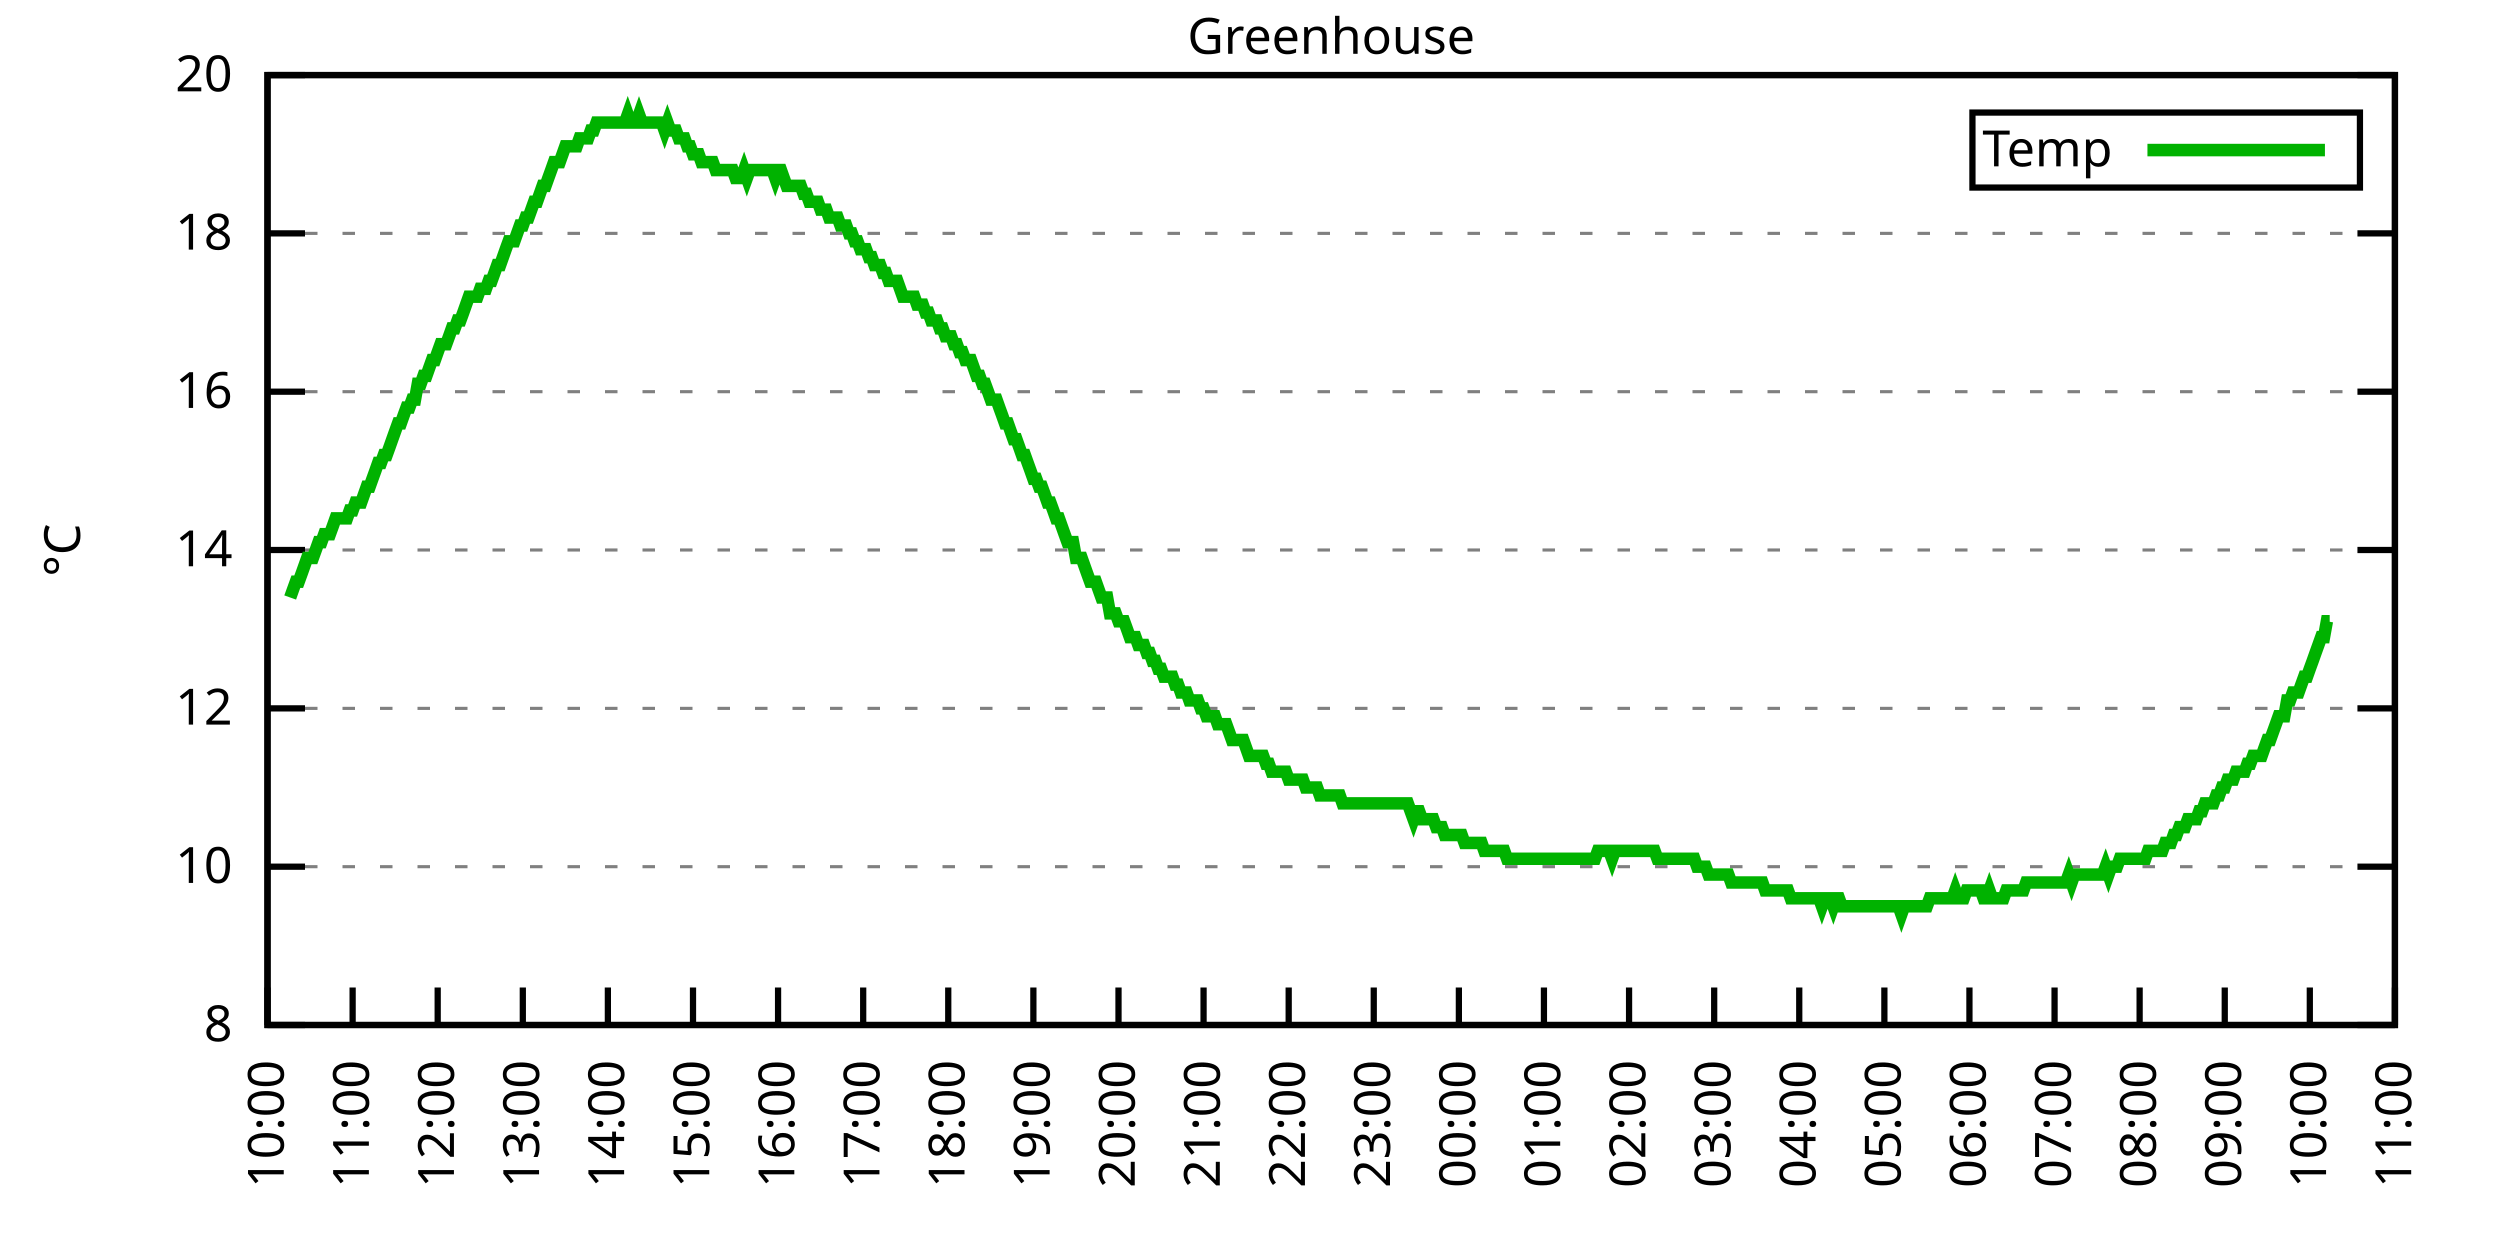
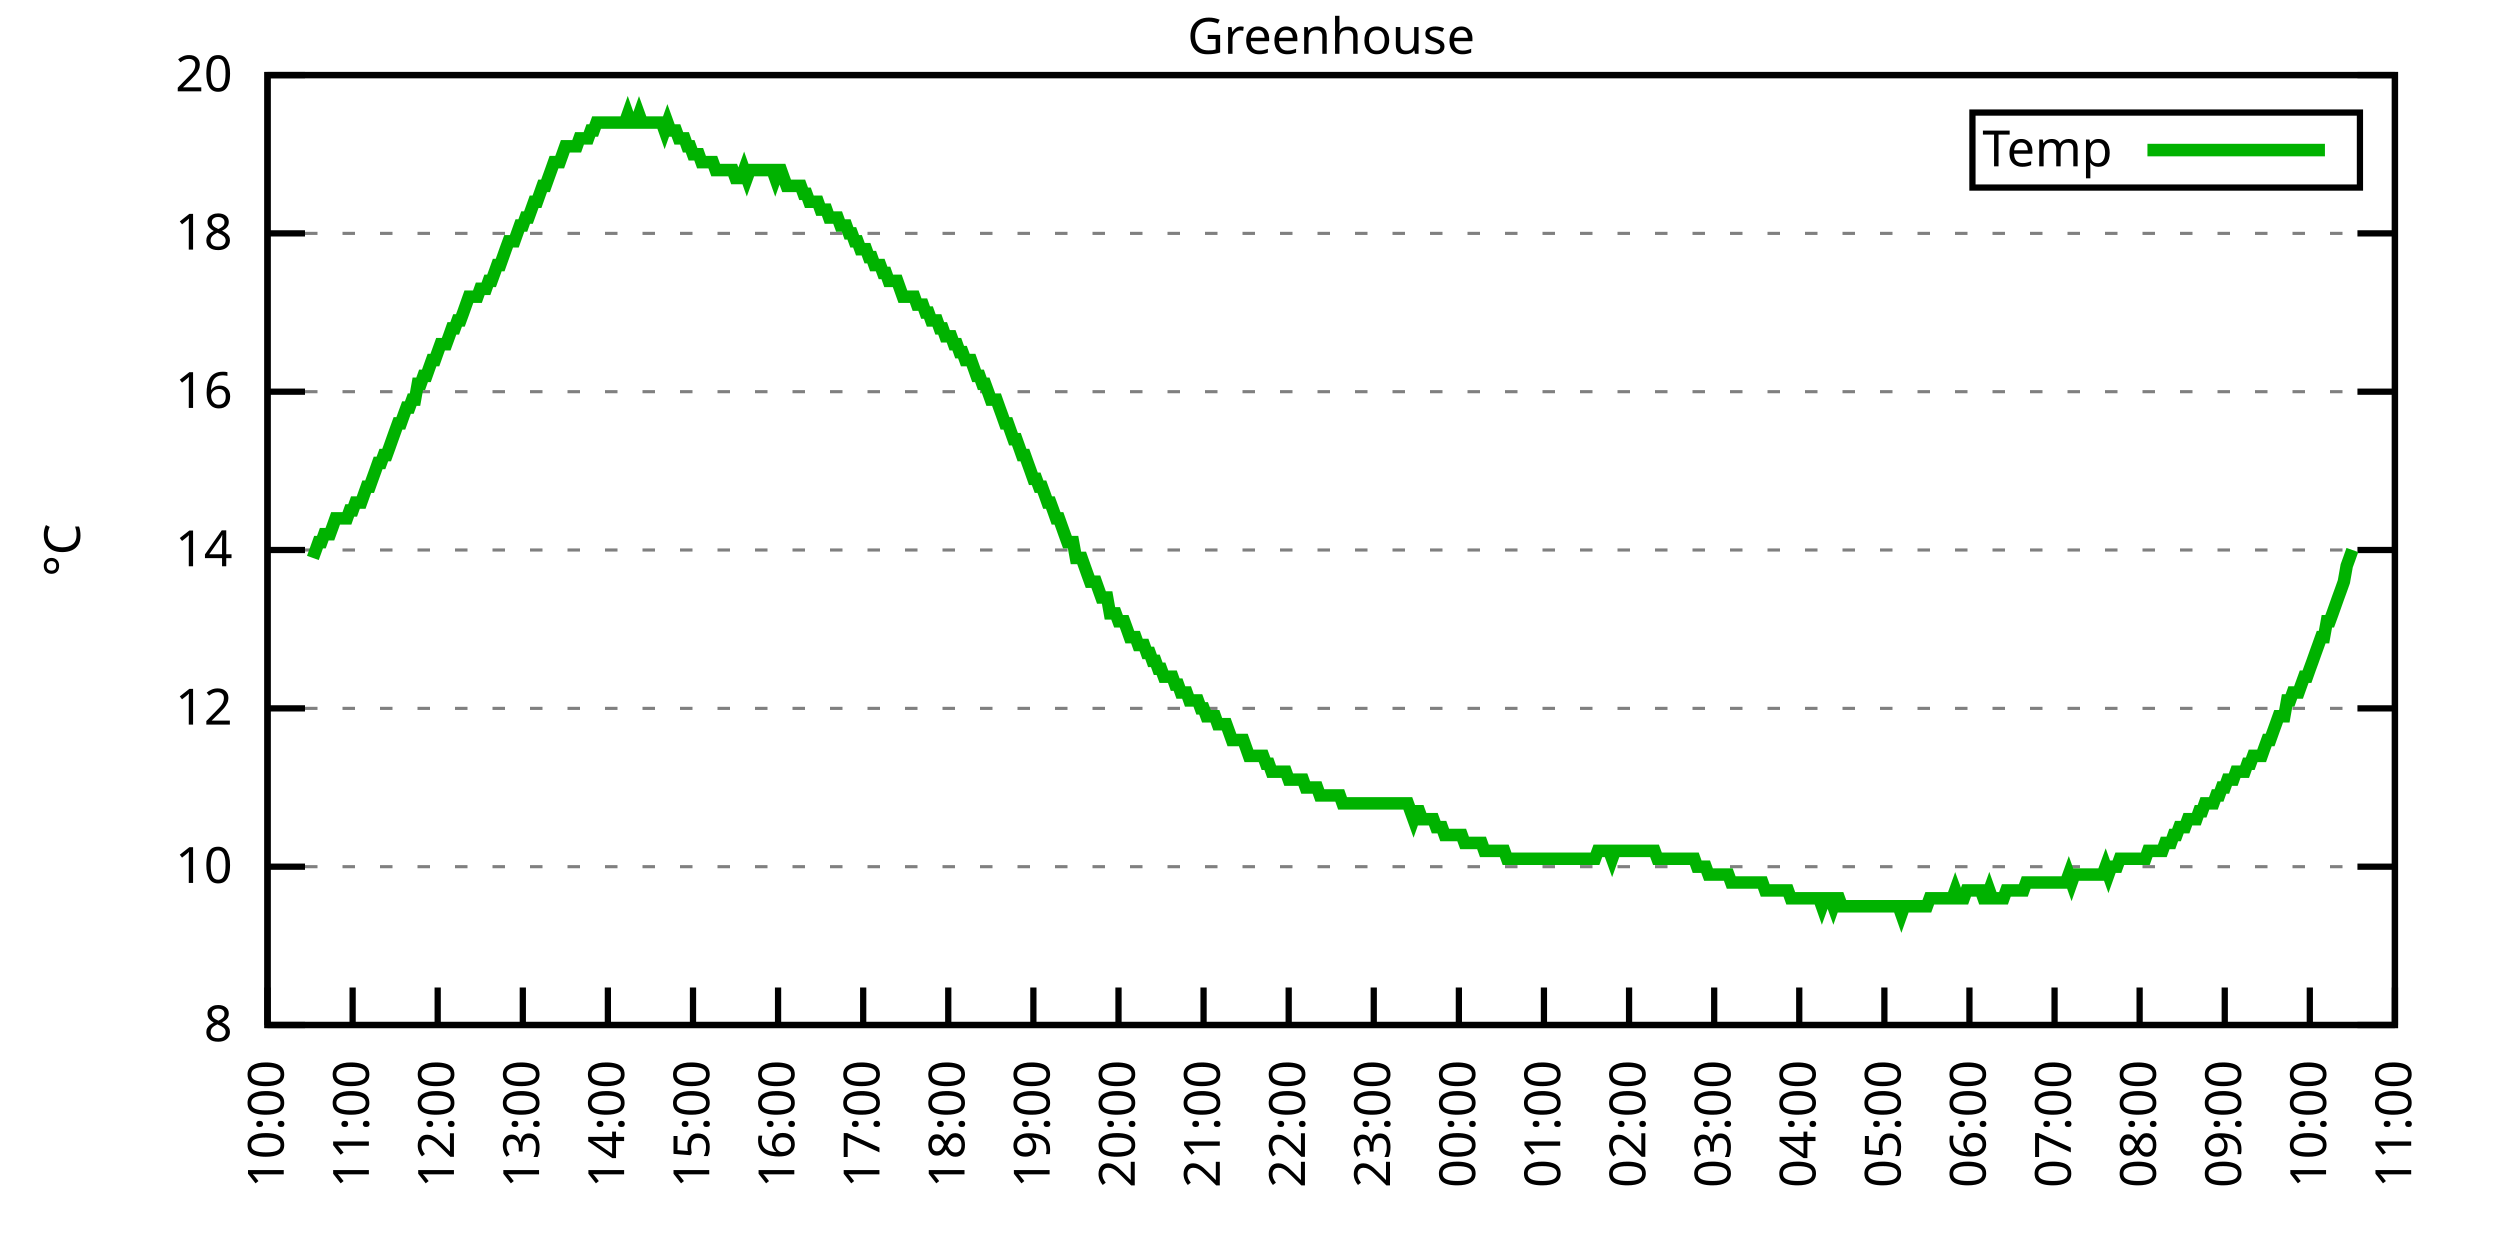
<svg xmlns="http://www.w3.org/2000/svg" xmlns:xlink="http://www.w3.org/1999/xlink" width="400" height="200" viewBox="0 0 400 200">
  <g id="gnuplot_canvas">
    <rect x="0" y="0" width="400" height="200" fill="none" />
    <defs>
      <circle id="gpDot" r="0.5" stroke-width="0.5" stroke="currentColor" />
      <path id="gpPt0" stroke-width="0.333" stroke="currentColor" d="M-1,0 h2 M0,-1 v2" />
      <path id="gpPt1" stroke-width="0.333" stroke="currentColor" d="M-1,-1 L1,1 M1,-1 L-1,1" />
      <path id="gpPt2" stroke-width="0.333" stroke="currentColor" d="M-1,0 L1,0 M0,-1 L0,1 M-1,-1 L1,1 M-1,1 L1,-1" />
      <rect id="gpPt3" stroke-width="0.333" stroke="currentColor" x="-1" y="-1" width="2" height="2" />
      <rect id="gpPt4" stroke-width="0.333" stroke="currentColor" fill="currentColor" x="-1" y="-1" width="2" height="2" />
      <circle id="gpPt5" stroke-width="0.333" stroke="currentColor" cx="0" cy="0" r="1" />
      <use xlink:href="#gpPt5" id="gpPt6" fill="currentColor" stroke="none" />
      <path id="gpPt7" stroke-width="0.333" stroke="currentColor" d="M0,-1.33 L-1.33,0.67 L1.33,0.67 z" />
      <use xlink:href="#gpPt7" id="gpPt8" fill="currentColor" stroke="none" />
      <use xlink:href="#gpPt7" id="gpPt9" stroke="currentColor" transform="rotate(180)" />
      <use xlink:href="#gpPt9" id="gpPt10" fill="currentColor" stroke="none" />
      <use xlink:href="#gpPt3" id="gpPt11" stroke="currentColor" transform="rotate(45)" />
      <use xlink:href="#gpPt11" id="gpPt12" fill="currentColor" stroke="none" />
      <path id="gpPt13" stroke-width="0.333" stroke="currentColor" d="M0,1.330 L1.265,0.411 L0.782,-1.067 L-0.782,-1.076 L-1.265,0.411 z" />
      <use xlink:href="#gpPt13" id="gpPt14" fill="currentColor" stroke="none" />
      <filter id="textbox" filterUnits="objectBoundingBox" x="0" y="0" height="1" width="1">
        <feFlood flood-color="white" flood-opacity="1" result="bgnd" />
        <feComposite in="SourceGraphic" in2="bgnd" operator="atop" />
      </filter>
      <filter id="greybox" filterUnits="objectBoundingBox" x="0" y="0" height="1" width="1">
        <feFlood flood-color="lightgrey" flood-opacity="1" result="grey" />
        <feComposite in="SourceGraphic" in2="grey" operator="atop" />
      </filter>
    </defs>
    <g fill="none" color="white" stroke="currentColor" stroke-width="1.00" stroke-linecap="butt" stroke-linejoin="miter">
</g>
    <g fill="none" color="black" stroke="currentColor" stroke-width="1.00" stroke-linecap="butt" stroke-linejoin="miter">
      <g stroke="none" shape-rendering="crispEdges">
        <polygon fill="rgb(255, 255, 255)" points="42.80,164.00 383.18,164.00 383.18,12.02 42.80,12.02 " />
      </g>
    </g>
    <g fill="none" color="black" stroke="currentColor" stroke-width="1.00" stroke-linecap="butt" stroke-linejoin="miter">
</g>
    <g fill="none" color="black" stroke="black" stroke-width="0.50" stroke-linecap="butt" stroke-linejoin="miter">
</g>
    <g fill="none" color="gray" stroke="currentColor" stroke-width="0.50" stroke-linecap="butt" stroke-linejoin="miter">
      <path stroke="gray" stroke-dasharray="2,4" class="gridline" d="M42.80,164.00 L383.19,164.00  " />
    </g>
    <g fill="none" color="gray" stroke="gray" stroke-width="1.00" stroke-linecap="butt" stroke-linejoin="miter">
</g>
    <g fill="none" color="black" stroke="currentColor" stroke-width="1.00" stroke-linecap="butt" stroke-linejoin="miter">
      <path stroke="black" d="M42.80,164.00 L48.80,164.00 M383.19,164.00 L377.19,164.00  " />
      <g transform="translate(37.20,166.60)" stroke="none" fill="black" font-family="Sans" font-size="8.00" text-anchor="end">
        <text>
          <tspan font-family="Sans"> 8</tspan>
        </text>
      </g>
    </g>
    <g fill="none" color="black" stroke="currentColor" stroke-width="1.00" stroke-linecap="butt" stroke-linejoin="miter">
</g>
    <g fill="none" color="black" stroke="black" stroke-width="0.50" stroke-linecap="butt" stroke-linejoin="miter">
</g>
    <g fill="none" color="gray" stroke="currentColor" stroke-width="0.50" stroke-linecap="butt" stroke-linejoin="miter">
      <path stroke="gray" stroke-dasharray="2,4" class="gridline" d="M42.80,138.67 L383.19,138.67  " />
    </g>
    <g fill="none" color="gray" stroke="gray" stroke-width="1.00" stroke-linecap="butt" stroke-linejoin="miter">
</g>
    <g fill="none" color="black" stroke="currentColor" stroke-width="1.00" stroke-linecap="butt" stroke-linejoin="miter">
      <path stroke="black" d="M42.80,138.67 L48.80,138.67 M383.19,138.67 L377.19,138.67  " />
      <g transform="translate(37.20,141.27)" stroke="none" fill="black" font-family="Sans" font-size="8.00" text-anchor="end">
        <text>
          <tspan font-family="Sans"> 10</tspan>
        </text>
      </g>
    </g>
    <g fill="none" color="black" stroke="currentColor" stroke-width="1.00" stroke-linecap="butt" stroke-linejoin="miter">
</g>
    <g fill="none" color="black" stroke="black" stroke-width="0.50" stroke-linecap="butt" stroke-linejoin="miter">
</g>
    <g fill="none" color="gray" stroke="currentColor" stroke-width="0.50" stroke-linecap="butt" stroke-linejoin="miter">
      <path stroke="gray" stroke-dasharray="2,4" class="gridline" d="M42.80,113.34 L383.19,113.34  " />
    </g>
    <g fill="none" color="gray" stroke="gray" stroke-width="1.00" stroke-linecap="butt" stroke-linejoin="miter">
</g>
    <g fill="none" color="black" stroke="currentColor" stroke-width="1.00" stroke-linecap="butt" stroke-linejoin="miter">
      <path stroke="black" d="M42.80,113.34 L48.80,113.34 M383.19,113.34 L377.19,113.34  " />
      <g transform="translate(37.20,115.94)" stroke="none" fill="black" font-family="Sans" font-size="8.00" text-anchor="end">
        <text>
          <tspan font-family="Sans"> 12</tspan>
        </text>
      </g>
    </g>
    <g fill="none" color="black" stroke="currentColor" stroke-width="1.00" stroke-linecap="butt" stroke-linejoin="miter">
</g>
    <g fill="none" color="black" stroke="black" stroke-width="0.50" stroke-linecap="butt" stroke-linejoin="miter">
</g>
    <g fill="none" color="gray" stroke="currentColor" stroke-width="0.50" stroke-linecap="butt" stroke-linejoin="miter">
      <path stroke="gray" stroke-dasharray="2,4" class="gridline" d="M42.80,88.00 L383.19,88.00  " />
    </g>
    <g fill="none" color="gray" stroke="gray" stroke-width="1.00" stroke-linecap="butt" stroke-linejoin="miter">
</g>
    <g fill="none" color="black" stroke="currentColor" stroke-width="1.00" stroke-linecap="butt" stroke-linejoin="miter">
      <path stroke="black" d="M42.80,88.00 L48.80,88.00 M383.19,88.00 L377.19,88.00  " />
      <g transform="translate(37.20,90.60)" stroke="none" fill="black" font-family="Sans" font-size="8.00" text-anchor="end">
        <text>
          <tspan font-family="Sans"> 14</tspan>
        </text>
      </g>
    </g>
    <g fill="none" color="black" stroke="currentColor" stroke-width="1.00" stroke-linecap="butt" stroke-linejoin="miter">
</g>
    <g fill="none" color="black" stroke="black" stroke-width="0.50" stroke-linecap="butt" stroke-linejoin="miter">
</g>
    <g fill="none" color="gray" stroke="currentColor" stroke-width="0.50" stroke-linecap="butt" stroke-linejoin="miter">
      <path stroke="gray" stroke-dasharray="2,4" class="gridline" d="M42.80,62.67 L383.19,62.67  " />
    </g>
    <g fill="none" color="gray" stroke="gray" stroke-width="1.00" stroke-linecap="butt" stroke-linejoin="miter">
</g>
    <g fill="none" color="black" stroke="currentColor" stroke-width="1.00" stroke-linecap="butt" stroke-linejoin="miter">
      <path stroke="black" d="M42.80,62.67 L48.80,62.67 M383.19,62.67 L377.19,62.67  " />
      <g transform="translate(37.20,65.27)" stroke="none" fill="black" font-family="Sans" font-size="8.00" text-anchor="end">
        <text>
          <tspan font-family="Sans"> 16</tspan>
        </text>
      </g>
    </g>
    <g fill="none" color="black" stroke="currentColor" stroke-width="1.00" stroke-linecap="butt" stroke-linejoin="miter">
</g>
    <g fill="none" color="black" stroke="black" stroke-width="0.50" stroke-linecap="butt" stroke-linejoin="miter">
</g>
    <g fill="none" color="gray" stroke="currentColor" stroke-width="0.50" stroke-linecap="butt" stroke-linejoin="miter">
      <path stroke="gray" stroke-dasharray="2,4" class="gridline" d="M42.80,37.34 L383.19,37.34  " />
    </g>
    <g fill="none" color="gray" stroke="gray" stroke-width="1.00" stroke-linecap="butt" stroke-linejoin="miter">
</g>
    <g fill="none" color="black" stroke="currentColor" stroke-width="1.00" stroke-linecap="butt" stroke-linejoin="miter">
      <path stroke="black" d="M42.80,37.34 L48.80,37.34 M383.19,37.34 L377.19,37.34  " />
      <g transform="translate(37.20,39.94)" stroke="none" fill="black" font-family="Sans" font-size="8.00" text-anchor="end">
        <text>
          <tspan font-family="Sans"> 18</tspan>
        </text>
      </g>
    </g>
    <g fill="none" color="black" stroke="currentColor" stroke-width="1.00" stroke-linecap="butt" stroke-linejoin="miter">
</g>
    <g fill="none" color="black" stroke="black" stroke-width="0.50" stroke-linecap="butt" stroke-linejoin="miter">
</g>
    <g fill="none" color="gray" stroke="currentColor" stroke-width="0.50" stroke-linecap="butt" stroke-linejoin="miter">
      <path stroke="gray" stroke-dasharray="2,4" class="gridline" d="M42.80,12.01 L383.19,12.01  " />
    </g>
    <g fill="none" color="gray" stroke="gray" stroke-width="1.00" stroke-linecap="butt" stroke-linejoin="miter">
</g>
    <g fill="none" color="black" stroke="currentColor" stroke-width="1.00" stroke-linecap="butt" stroke-linejoin="miter">
      <path stroke="black" d="M42.80,12.01 L48.80,12.01 M383.19,12.01 L377.19,12.01  " />
      <g transform="translate(37.20,14.61)" stroke="none" fill="black" font-family="Sans" font-size="8.00" text-anchor="end">
        <text>
          <tspan font-family="Sans"> 20</tspan>
        </text>
      </g>
    </g>
    <g fill="none" color="black" stroke="currentColor" stroke-width="1.00" stroke-linecap="butt" stroke-linejoin="miter">
      <path stroke="black" d="M42.80,164.00 L42.80,158.00  " />
      <g transform="translate(45.40,169.60) rotate(270.00)" stroke="none" fill="black" font-family="Sans" font-size="8.00" text-anchor="end">
        <text>
          <tspan font-family="Sans">10:00</tspan>
        </text>
      </g>
    </g>
    <g fill="none" color="black" stroke="currentColor" stroke-width="1.00" stroke-linecap="butt" stroke-linejoin="miter">
      <path stroke="black" d="M56.42,164.00 L56.42,158.00  " />
      <g transform="translate(59.02,169.60) rotate(270.00)" stroke="none" fill="black" font-family="Sans" font-size="8.00" text-anchor="end">
        <text>
          <tspan font-family="Sans">11:00</tspan>
        </text>
      </g>
    </g>
    <g fill="none" color="black" stroke="currentColor" stroke-width="1.00" stroke-linecap="butt" stroke-linejoin="miter">
      <path stroke="black" d="M70.03,164.00 L70.03,158.00  " />
      <g transform="translate(72.63,169.60) rotate(270.00)" stroke="none" fill="black" font-family="Sans" font-size="8.00" text-anchor="end">
        <text>
          <tspan font-family="Sans">12:00</tspan>
        </text>
      </g>
    </g>
    <g fill="none" color="black" stroke="currentColor" stroke-width="1.00" stroke-linecap="butt" stroke-linejoin="miter">
      <path stroke="black" d="M83.65,164.00 L83.65,158.00  " />
      <g transform="translate(86.25,169.60) rotate(270.00)" stroke="none" fill="black" font-family="Sans" font-size="8.00" text-anchor="end">
        <text>
          <tspan font-family="Sans">13:00</tspan>
        </text>
      </g>
    </g>
    <g fill="none" color="black" stroke="currentColor" stroke-width="1.00" stroke-linecap="butt" stroke-linejoin="miter">
      <path stroke="black" d="M97.26,164.00 L97.26,158.00  " />
      <g transform="translate(99.86,169.60) rotate(270.00)" stroke="none" fill="black" font-family="Sans" font-size="8.00" text-anchor="end">
        <text>
          <tspan font-family="Sans">14:00</tspan>
        </text>
      </g>
    </g>
    <g fill="none" color="black" stroke="currentColor" stroke-width="1.00" stroke-linecap="butt" stroke-linejoin="miter">
      <path stroke="black" d="M110.88,164.00 L110.88,158.00  " />
      <g transform="translate(113.48,169.60) rotate(270.00)" stroke="none" fill="black" font-family="Sans" font-size="8.00" text-anchor="end">
        <text>
          <tspan font-family="Sans">15:00</tspan>
        </text>
      </g>
    </g>
    <g fill="none" color="black" stroke="currentColor" stroke-width="1.00" stroke-linecap="butt" stroke-linejoin="miter">
      <path stroke="black" d="M124.49,164.00 L124.49,158.00  " />
      <g transform="translate(127.09,169.60) rotate(270.00)" stroke="none" fill="black" font-family="Sans" font-size="8.00" text-anchor="end">
        <text>
          <tspan font-family="Sans">16:00</tspan>
        </text>
      </g>
    </g>
    <g fill="none" color="black" stroke="currentColor" stroke-width="1.00" stroke-linecap="butt" stroke-linejoin="miter">
      <path stroke="black" d="M138.11,164.00 L138.11,158.00  " />
      <g transform="translate(140.71,169.60) rotate(270.00)" stroke="none" fill="black" font-family="Sans" font-size="8.00" text-anchor="end">
        <text>
          <tspan font-family="Sans">17:00</tspan>
        </text>
      </g>
    </g>
    <g fill="none" color="black" stroke="currentColor" stroke-width="1.00" stroke-linecap="butt" stroke-linejoin="miter">
      <path stroke="black" d="M151.72,164.00 L151.72,158.00  " />
      <g transform="translate(154.32,169.60) rotate(270.00)" stroke="none" fill="black" font-family="Sans" font-size="8.00" text-anchor="end">
        <text>
          <tspan font-family="Sans">18:00</tspan>
        </text>
      </g>
    </g>
    <g fill="none" color="black" stroke="currentColor" stroke-width="1.00" stroke-linecap="butt" stroke-linejoin="miter">
      <path stroke="black" d="M165.34,164.00 L165.34,158.00  " />
      <g transform="translate(167.94,169.60) rotate(270.00)" stroke="none" fill="black" font-family="Sans" font-size="8.00" text-anchor="end">
        <text>
          <tspan font-family="Sans">19:00</tspan>
        </text>
      </g>
    </g>
    <g fill="none" color="black" stroke="currentColor" stroke-width="1.00" stroke-linecap="butt" stroke-linejoin="miter">
      <path stroke="black" d="M178.96,164.00 L178.96,158.00  " />
      <g transform="translate(181.56,169.60) rotate(270.00)" stroke="none" fill="black" font-family="Sans" font-size="8.00" text-anchor="end">
        <text>
          <tspan font-family="Sans">20:00</tspan>
        </text>
      </g>
    </g>
    <g fill="none" color="black" stroke="currentColor" stroke-width="1.00" stroke-linecap="butt" stroke-linejoin="miter">
      <path stroke="black" d="M192.57,164.00 L192.57,158.00  " />
      <g transform="translate(195.17,169.60) rotate(270.00)" stroke="none" fill="black" font-family="Sans" font-size="8.00" text-anchor="end">
        <text>
          <tspan font-family="Sans">21:00</tspan>
        </text>
      </g>
    </g>
    <g fill="none" color="black" stroke="currentColor" stroke-width="1.00" stroke-linecap="butt" stroke-linejoin="miter">
      <path stroke="black" d="M206.19,164.00 L206.19,158.00  " />
      <g transform="translate(208.79,169.60) rotate(270.00)" stroke="none" fill="black" font-family="Sans" font-size="8.00" text-anchor="end">
        <text>
          <tspan font-family="Sans">22:00</tspan>
        </text>
      </g>
    </g>
    <g fill="none" color="black" stroke="currentColor" stroke-width="1.00" stroke-linecap="butt" stroke-linejoin="miter">
      <path stroke="black" d="M219.80,164.00 L219.80,158.00  " />
      <g transform="translate(222.40,169.60) rotate(270.00)" stroke="none" fill="black" font-family="Sans" font-size="8.00" text-anchor="end">
        <text>
          <tspan font-family="Sans">23:00</tspan>
        </text>
      </g>
    </g>
    <g fill="none" color="black" stroke="currentColor" stroke-width="1.00" stroke-linecap="butt" stroke-linejoin="miter">
      <path stroke="black" d="M233.42,164.00 L233.42,158.00  " />
      <g transform="translate(236.02,169.60) rotate(270.00)" stroke="none" fill="black" font-family="Sans" font-size="8.00" text-anchor="end">
        <text>
          <tspan font-family="Sans">00:00</tspan>
        </text>
      </g>
    </g>
    <g fill="none" color="black" stroke="currentColor" stroke-width="1.00" stroke-linecap="butt" stroke-linejoin="miter">
      <path stroke="black" d="M247.03,164.00 L247.03,158.00  " />
      <g transform="translate(249.63,169.60) rotate(270.00)" stroke="none" fill="black" font-family="Sans" font-size="8.00" text-anchor="end">
        <text>
          <tspan font-family="Sans">01:00</tspan>
        </text>
      </g>
    </g>
    <g fill="none" color="black" stroke="currentColor" stroke-width="1.00" stroke-linecap="butt" stroke-linejoin="miter">
      <path stroke="black" d="M260.65,164.00 L260.65,158.00  " />
      <g transform="translate(263.25,169.60) rotate(270.00)" stroke="none" fill="black" font-family="Sans" font-size="8.00" text-anchor="end">
        <text>
          <tspan font-family="Sans">02:00</tspan>
        </text>
      </g>
    </g>
    <g fill="none" color="black" stroke="currentColor" stroke-width="1.00" stroke-linecap="butt" stroke-linejoin="miter">
      <path stroke="black" d="M274.27,164.00 L274.27,158.00  " />
      <g transform="translate(276.87,169.60) rotate(270.00)" stroke="none" fill="black" font-family="Sans" font-size="8.00" text-anchor="end">
        <text>
          <tspan font-family="Sans">03:00</tspan>
        </text>
      </g>
    </g>
    <g fill="none" color="black" stroke="currentColor" stroke-width="1.00" stroke-linecap="butt" stroke-linejoin="miter">
      <path stroke="black" d="M287.88,164.00 L287.88,158.00  " />
      <g transform="translate(290.48,169.60) rotate(270.00)" stroke="none" fill="black" font-family="Sans" font-size="8.00" text-anchor="end">
        <text>
          <tspan font-family="Sans">04:00</tspan>
        </text>
      </g>
    </g>
    <g fill="none" color="black" stroke="currentColor" stroke-width="1.00" stroke-linecap="butt" stroke-linejoin="miter">
      <path stroke="black" d="M301.50,164.00 L301.50,158.00  " />
      <g transform="translate(304.10,169.60) rotate(270.00)" stroke="none" fill="black" font-family="Sans" font-size="8.00" text-anchor="end">
        <text>
          <tspan font-family="Sans">05:00</tspan>
        </text>
      </g>
    </g>
    <g fill="none" color="black" stroke="currentColor" stroke-width="1.00" stroke-linecap="butt" stroke-linejoin="miter">
      <path stroke="black" d="M315.11,164.00 L315.11,158.00  " />
      <g transform="translate(317.71,169.60) rotate(270.00)" stroke="none" fill="black" font-family="Sans" font-size="8.00" text-anchor="end">
        <text>
          <tspan font-family="Sans">06:00</tspan>
        </text>
      </g>
    </g>
    <g fill="none" color="black" stroke="currentColor" stroke-width="1.00" stroke-linecap="butt" stroke-linejoin="miter">
      <path stroke="black" d="M328.73,164.00 L328.73,158.00  " />
      <g transform="translate(331.33,169.60) rotate(270.00)" stroke="none" fill="black" font-family="Sans" font-size="8.00" text-anchor="end">
        <text>
          <tspan font-family="Sans">07:00</tspan>
        </text>
      </g>
    </g>
    <g fill="none" color="black" stroke="currentColor" stroke-width="1.00" stroke-linecap="butt" stroke-linejoin="miter">
      <path stroke="black" d="M342.34,164.00 L342.34,158.00  " />
      <g transform="translate(344.94,169.60) rotate(270.00)" stroke="none" fill="black" font-family="Sans" font-size="8.00" text-anchor="end">
        <text>
          <tspan font-family="Sans">08:00</tspan>
        </text>
      </g>
    </g>
    <g fill="none" color="black" stroke="currentColor" stroke-width="1.00" stroke-linecap="butt" stroke-linejoin="miter">
      <path stroke="black" d="M355.96,164.00 L355.96,158.00  " />
      <g transform="translate(358.56,169.60) rotate(270.00)" stroke="none" fill="black" font-family="Sans" font-size="8.00" text-anchor="end">
        <text>
          <tspan font-family="Sans">09:00</tspan>
        </text>
      </g>
    </g>
    <g fill="none" color="black" stroke="currentColor" stroke-width="1.00" stroke-linecap="butt" stroke-linejoin="miter">
      <path stroke="black" d="M369.57,164.00 L369.57,158.00  " />
      <g transform="translate(372.17,169.60) rotate(270.00)" stroke="none" fill="black" font-family="Sans" font-size="8.00" text-anchor="end">
        <text>
          <tspan font-family="Sans">10:00</tspan>
        </text>
      </g>
    </g>
    <g fill="none" color="black" stroke="currentColor" stroke-width="1.00" stroke-linecap="butt" stroke-linejoin="miter">
      <path stroke="black" d="M383.19,164.00 L383.19,158.00  " />
      <g transform="translate(385.79,169.60) rotate(270.00)" stroke="none" fill="black" font-family="Sans" font-size="8.00" text-anchor="end">
        <text>
          <tspan font-family="Sans">11:00</tspan>
        </text>
      </g>
    </g>
    <g fill="none" color="black" stroke="currentColor" stroke-width="1.00" stroke-linecap="butt" stroke-linejoin="miter">
</g>
    <g fill="none" color="black" stroke="currentColor" stroke-width="1.00" stroke-linecap="butt" stroke-linejoin="miter">
      <path stroke="black" d="M42.80,12.01 L42.80,164.00 L383.19,164.00 L383.19,12.01 L42.80,12.01 Z  " />
    </g>
    <g fill="none" color="black" stroke="currentColor" stroke-width="1.00" stroke-linecap="butt" stroke-linejoin="miter">
</g>
    <g fill="none" color="black" stroke="currentColor" stroke-width="1.00" stroke-linecap="butt" stroke-linejoin="miter">
      <path stroke="black" d="M315.59,30.01 L315.59,18.01 L377.59,18.01 L377.59,30.01 L315.59,30.01 Z  " />
    </g>
    <g id="Greenhouse_plot_1">
      <g fill="none" color="white" stroke="black" stroke-width="2.00" stroke-linecap="butt" stroke-linejoin="miter">
</g>
      <g fill="none" color="black" stroke="currentColor" stroke-width="2.00" stroke-linecap="butt" stroke-linejoin="miter">
        <g transform="translate(337.99,26.61)" stroke="none" fill="black" font-family="Sans" font-size="8.00" text-anchor="end">
          <text>
            <tspan font-family="Sans">Temp</tspan>
          </text>
        </g>
      </g>
      <g fill="none" color="black" stroke="currentColor" stroke-width="2.00" stroke-linecap="butt" stroke-linejoin="miter">
-         <path stroke="rgb(  0, 178,   0)" d="M343.59,24.01 L371.99,24.01 M46.43,95.60 L46.88,94.34 L47.34,93.07 L47.79,93.07 L48.25,91.80 L48.70,90.54   L49.15,89.27 L49.61,89.27 L50.06,89.27 L50.52,88.00 L50.97,86.74 L51.42,86.74 L51.88,85.47 L52.33,85.47   L52.78,85.47 L53.24,84.21 L53.69,82.94 L54.15,82.94 L54.60,82.94 L55.05,82.94 L55.51,82.94 L55.96,81.67   L56.42,81.67 L56.87,80.41 L57.32,80.41 L57.78,80.41 L58.23,79.14 L58.68,77.87 L59.14,77.87 L59.59,76.61   L60.05,75.34 L60.50,74.07 L60.95,74.07 L61.41,72.81 L61.86,72.81 L62.32,71.54 L62.77,70.27 L63.22,69.01   L63.68,67.74 L64.13,67.74 L64.58,66.47 L65.04,65.21 L65.49,65.21 L65.95,63.94 L66.40,63.94 L66.85,61.41   L67.31,61.41 L67.76,60.14 L68.22,60.14 L68.67,58.87 L69.12,57.61 L69.58,57.61 L70.03,56.34 L70.49,55.07   L70.94,55.07 L71.39,55.07 L71.85,53.81 L72.30,52.54 L72.75,52.54 L73.21,51.27 L73.66,51.27 L74.12,50.01   L74.57,48.74 L75.02,47.47 L75.48,47.47 L75.93,47.47 L76.39,47.47 L76.84,46.21 L77.29,46.21 L77.75,46.21   L78.20,44.94 L78.65,44.94 L79.11,43.67 L79.56,42.41 L80.02,42.41 L80.47,41.14 L80.92,39.87 L81.38,38.61   L81.83,38.61 L82.29,38.61 L82.74,37.34 L83.19,36.08 L83.65,36.08 L84.10,34.81 L84.55,34.81 L85.01,33.54   L85.46,32.28 L85.92,32.28 L86.37,31.01 L86.82,29.74 L87.28,29.74 L87.73,28.48 L88.19,27.21 L88.64,25.94   L89.09,25.94 L89.55,25.94 L90.00,24.68 L90.45,23.41 L90.91,23.41 L91.36,23.41 L91.82,23.41 L92.27,23.41   L92.72,22.14 L93.18,22.14 L93.63,22.14 L94.09,22.14 L94.54,20.88 L94.99,20.88 L95.45,19.61 L95.90,19.61   L96.35,19.61 L96.81,19.61 L97.26,19.61 L97.72,19.61 L98.17,19.61 L98.62,19.61 L99.08,19.61 L99.53,19.61   L99.99,19.61 L100.44,18.34 L100.89,19.61 L101.35,19.61 L101.80,19.61 L102.25,18.34 L102.71,19.61 L103.16,19.61   L103.62,19.61 L104.07,19.61 L104.52,19.61 L104.98,19.61 L105.43,19.61 L105.89,19.61 L106.34,20.88 L106.79,19.61   L107.25,20.88 L107.70,20.88 L108.15,20.88 L108.61,22.14 L109.06,22.14 L109.52,22.14 L109.97,23.41 L110.42,23.41   L110.88,24.68 L111.33,24.68 L111.79,24.68 L112.24,25.94 L112.69,25.94 L113.15,25.94 L113.60,25.94 L114.05,25.94   L114.51,27.21 L114.96,27.21 L115.42,27.21 L115.87,27.21 L116.32,27.21 L116.78,27.21 L117.23,27.21 L117.69,28.48   L118.14,28.48 L118.59,28.48 L119.05,27.21 L119.50,28.48 L119.96,27.21 L120.41,27.21 L120.86,27.21 L121.32,27.21   L121.77,27.21 L122.22,27.21 L122.68,27.21 L123.13,27.21 L123.59,27.21 L124.04,28.48 L124.49,27.21 L124.95,27.21   L125.40,28.48 L125.86,29.74 L126.31,29.74 L126.76,29.74 L127.22,29.74 L127.67,29.74 L128.12,29.74 L128.58,31.01   L129.03,31.01 L129.49,32.28 L129.94,32.28 L130.39,32.28 L130.85,32.28 L131.30,33.54 L131.76,33.54 L132.21,33.54   L132.66,34.81 L133.12,34.81 L133.57,34.81 L134.02,34.81 L134.48,36.08 L134.93,36.08 L135.39,36.08 L135.84,37.34   L136.29,37.34 L136.75,38.61 L137.20,38.61 L137.66,39.87 L138.11,39.87 L138.56,39.87 L139.02,41.14 L139.47,41.14   L139.92,42.41 L140.38,42.41 L140.83,42.41 L141.29,43.67 L141.74,43.67 L142.19,44.94 L142.65,44.94 L143.10,44.94   L143.56,44.94 L144.01,46.21 L144.46,47.47 L144.92,47.47 L145.37,47.47 L145.82,47.47 L146.28,47.47 L146.73,48.74   L147.19,48.74 L147.64,48.74 L148.09,50.01 L148.55,50.01 L149.00,51.27 L149.46,51.27 L149.91,51.27 L150.36,52.54   L150.82,52.54 L151.27,53.81 L151.72,53.81 L152.18,53.81 L152.63,55.07 L153.09,55.07 L153.54,56.34 L153.99,56.34   L154.45,57.61 L154.90,57.61 L155.36,57.61 L155.81,58.87 L156.26,60.14 L156.72,60.14 L157.17,61.41 L157.62,61.41   L158.08,62.67 L158.53,63.94 L158.99,63.94 L159.44,63.94 L159.89,65.21 L160.35,66.47 L160.80,67.74 L161.26,67.74   L161.71,69.01 L162.16,70.27 L162.62,70.27 L163.07,71.54 L163.52,72.81 L163.98,72.81 L164.43,74.07 L164.89,75.34   L165.34,76.61 L165.79,76.61 L166.25,77.87 L166.70,77.87 L167.16,79.14 L167.61,80.41 L168.06,80.41 L168.52,81.67   L168.97,82.94 L169.43,82.94 L169.88,84.21 L170.33,85.47 L170.79,86.74 L171.24,86.74 L171.69,86.74 L172.15,89.27   L172.60,89.27 L173.06,89.27 L173.51,90.54 L173.96,91.80 L174.42,93.07 L174.87,93.07 L175.33,93.07 L175.78,94.34   L176.23,95.60 L176.69,95.60 L177.14,95.60 L177.59,98.14 L178.05,98.14 L178.50,98.14 L178.96,99.40 L179.41,99.40   L179.86,99.40 L180.32,100.67 L180.77,101.94 L181.23,101.94 L181.68,101.94 L182.13,103.20 L182.59,103.20 L183.04,103.20   L183.49,104.47 L183.95,104.47 L184.40,105.74 L184.86,105.74 L185.31,107.00 L185.76,107.00 L186.22,108.27 L186.67,108.27   L187.13,108.27 L187.58,108.27 L188.03,109.54 L188.49,109.54 L188.94,110.80 L189.39,110.80 L189.85,110.80 L190.30,112.07   L190.76,112.07 L191.21,112.07 L191.66,112.07 L192.12,113.34 L192.57,113.34 L193.03,114.60 L193.48,114.60 L193.93,114.60   L194.39,114.60 L194.84,115.87 L195.29,115.87 L195.75,115.87 L196.20,115.87 L196.66,117.14 L197.11,118.40 L197.56,118.40   L198.02,118.40 L198.47,118.40 L198.93,118.40 L199.38,119.67 L199.83,120.94 L200.29,120.94 L200.74,120.94 L201.19,120.94   L201.65,120.94 L202.10,120.94 L202.56,122.20 L203.01,122.20 L203.46,123.47 L203.92,123.47 L204.37,123.47 L204.83,123.47   L205.28,123.47 L205.73,123.47 L206.19,124.74 L206.64,124.74 L207.09,124.74 L207.55,124.74 L208.00,124.74 L208.46,124.74   L208.91,126.00 L209.36,126.00 L209.82,126.00 L210.27,126.00 L210.73,126.00 L211.18,127.27 L211.63,127.27 L212.09,127.27   L212.54,127.27 L213.00,127.27 L213.45,127.27 L213.90,127.27 L214.36,127.27 L214.81,128.54 L215.26,128.54 L215.72,128.54   L216.17,128.54 L216.63,128.54 L217.08,128.54 L217.53,128.54 L217.99,128.54 L218.44,128.54 L218.90,128.54 L219.35,128.54   L219.80,128.54 L220.26,128.54 L220.71,128.54 L221.16,128.54 L221.62,128.54 L222.07,128.54 L222.53,128.54 L222.98,128.54   L223.43,128.54 L223.89,128.54 L224.34,128.54 L224.80,128.54 L225.25,128.54 L225.70,129.80 L226.16,131.07 L226.61,129.80   L227.06,129.80 L227.52,131.07 L227.97,131.07 L228.43,131.07 L228.88,131.07 L229.33,131.07 L229.79,132.34 L230.24,132.34   L230.70,132.34 L231.15,133.60 L231.60,133.60 L232.06,133.60 L232.51,133.60 L232.96,133.60 L233.42,133.60 L233.87,133.60   L234.33,134.87 L234.78,134.87 L235.23,134.87 L235.69,134.87 L236.14,134.87 L236.60,134.87 L237.05,134.87 L237.50,136.14   L237.96,136.14 L238.41,136.14 L238.86,136.14 L239.32,136.14 L239.77,136.14 L240.23,136.14 L240.68,136.14 L241.13,137.40   L241.59,137.40 L242.04,137.40 L242.50,137.40 L242.95,137.40 L243.40,137.40 L243.86,137.40 L244.31,137.40 L244.76,137.40   L245.22,137.40 L245.67,137.40 L246.13,137.40 L246.58,137.40 L247.03,137.40 L247.49,137.40 L247.94,137.40 L248.40,137.40   L248.85,137.40 L249.30,137.40 L249.76,137.40 L250.21,137.40 L250.66,137.40 L251.12,137.40 L251.57,137.40 L252.03,137.40   L252.48,137.40 L252.93,137.40 L253.39,137.40 L253.84,137.40 L254.30,137.40 L254.75,137.40 L255.20,137.40 L255.66,136.14   L256.11,136.14 L256.56,136.14 L257.02,136.14 L257.47,136.14 L257.93,137.40 L258.38,136.14 L258.83,136.14 L259.29,136.14   L259.74,136.14 L260.20,136.14 L260.65,136.14 L261.10,136.14 L261.56,136.14 L262.01,136.14 L262.47,136.14 L262.92,136.14   L263.37,136.14 L263.83,136.14 L264.28,136.14 L264.73,136.14 L265.19,137.40 L265.64,137.40 L266.10,137.40 L266.55,137.40   L267.00,137.40 L267.46,137.40 L267.91,137.40 L268.37,137.40 L268.82,137.40 L269.27,137.40 L269.73,137.40 L270.18,137.40   L270.63,137.40 L271.09,137.40 L271.54,138.67 L272.00,138.67 L272.45,138.67 L272.90,138.67 L273.36,139.93 L273.81,139.93   L274.27,139.93 L274.72,139.93 L275.17,139.93 L275.63,139.93 L276.08,139.93 L276.53,139.93 L276.99,141.20 L277.44,141.20   L277.90,141.20 L278.35,141.20 L278.80,141.20 L279.26,141.20 L279.71,141.20 L280.17,141.20 L280.62,141.20 L281.07,141.20   L281.53,141.20 L281.98,141.20 L282.43,142.47 L282.89,142.47 L283.34,142.47 L283.80,142.47 L284.25,142.47 L284.70,142.47   L285.16,142.47 L285.61,142.47 L286.07,142.47 L286.52,143.73 L286.97,143.73 L287.43,143.73 L287.88,143.73 L288.33,143.73   L288.79,143.73 L289.24,143.73 L289.70,143.73 L290.15,143.73 L290.60,143.73 L291.06,143.73 L291.51,145.00 L291.97,143.73   L292.42,143.73 L292.87,143.73 L293.33,145.00 L293.78,143.73 L294.23,143.73 L294.69,145.00 L295.14,145.00 L295.60,145.00   L296.05,145.00 L296.50,145.00 L296.96,145.00 L297.41,145.00 L297.87,145.00 L298.32,145.00 L298.77,145.00 L299.23,145.00   L299.68,145.00 L300.13,145.00 L300.59,145.00 L301.04,145.00 L301.50,145.00 L301.95,145.00 L302.40,145.00 L302.86,145.00   L303.31,145.00 L303.77,145.00 L304.22,146.27 L304.67,145.00 L305.13,145.00 L305.58,145.00 L306.03,145.00 L306.49,145.00   L306.94,145.00 L307.40,145.00 L307.85,145.00 L308.30,145.00 L308.76,143.73 L309.21,143.73 L309.67,143.73 L310.12,143.73   L310.57,143.73 L311.03,143.73 L311.48,143.73 L311.94,143.73 L312.39,143.73 L312.84,142.47 L313.30,143.73 L313.75,143.73   L314.20,143.73 L314.66,142.47 L315.11,142.47 L315.57,142.47 L316.02,142.47 L316.47,142.47 L316.93,142.47 L317.38,143.73   L317.84,143.73 L318.29,142.47 L318.74,143.73 L319.20,143.73 L319.65,143.73 L320.10,143.73 L320.56,143.73 L321.01,142.47   L321.47,142.47 L321.92,142.47 L322.37,142.47 L322.83,142.47 L323.28,142.47 L323.74,142.47 L324.19,141.20 L324.64,141.20   L325.10,141.20 L325.55,141.20 L326.00,141.20 L326.46,141.20 L326.91,141.20 L327.37,141.20 L327.82,141.20 L328.27,141.20   L328.73,141.20 L329.18,141.20 L329.64,141.20 L330.09,141.20 L330.54,141.20 L331.00,139.93 L331.45,141.20 L331.90,139.93   L332.36,139.93 L332.81,139.93 L333.27,139.93 L333.72,139.93 L334.17,139.93 L334.63,139.93 L335.08,139.93 L335.54,139.93   L335.99,139.93 L336.44,139.93 L336.90,138.67 L337.35,139.93 L337.80,138.67 L338.26,138.67 L338.71,138.67 L339.17,137.40   L339.62,137.40 L340.07,137.40 L340.53,137.40 L340.98,137.40 L341.44,137.40 L341.89,137.40 L342.34,137.40 L342.80,137.40   L343.25,137.40 L343.70,136.14 L344.16,136.14 L344.61,136.14 L345.07,136.14 L345.52,136.14 L345.97,136.14 L346.43,134.87   L346.88,134.87 L347.34,134.87 L347.79,133.60 L348.24,133.60 L348.70,132.34 L349.15,132.34 L349.60,132.34 L350.06,131.07   L350.51,131.07 L350.97,131.07 L351.42,131.07 L351.87,129.80 L352.33,129.80 L352.78,128.54 L353.24,128.54 L353.69,128.54   L354.14,128.54 L354.60,127.27 L355.05,127.27 L355.50,126.00 L355.96,126.00 L356.41,124.74 L356.87,124.74 L357.32,124.74   L357.77,123.47 L358.23,123.47 L358.68,123.47 L359.14,123.47 L359.59,122.20 L360.04,122.20 L360.50,120.94 L360.95,120.94   L361.41,120.94 L361.86,120.94 L362.31,119.67 L362.77,118.40 L363.22,118.40 L363.67,117.14 L364.13,115.87 L364.58,114.60   L365.04,114.60 L365.49,114.60 L365.94,112.07 L366.40,112.07 L366.85,110.80 L367.31,110.80 L367.76,110.80 L368.21,109.54   L368.67,108.27 L369.12,108.27 L369.57,107.00 L370.03,105.74 L370.48,104.47 L370.94,103.20 L371.39,101.94 L371.84,101.94   L372.30,99.40 L372.75,99.40  " />
+         <path stroke="rgb(  0, 178,   0)" d="M343.59,24.01 L371.99,24.01 M50.06,89.27 L50.52,88.00 L50.97,86.74 L51.42,86.74 L51.88,85.47 L52.33,85.47   L52.78,85.47 L53.24,84.21 L53.69,82.94 L54.15,82.94 L54.60,82.94 L55.05,82.94 L55.51,82.94 L55.96,81.67   L56.42,81.67 L56.87,80.41 L57.32,80.41 L57.78,80.41 L58.23,79.14 L58.68,77.87 L59.14,77.87 L59.59,76.61   L60.05,75.34 L60.50,74.07 L60.95,74.07 L61.41,72.81 L61.86,72.81 L62.32,71.54 L62.77,70.27 L63.22,69.01   L63.68,67.74 L64.13,67.74 L64.58,66.47 L65.04,65.21 L65.49,65.21 L65.95,63.94 L66.40,63.94 L66.85,61.41   L67.31,61.41 L67.76,60.14 L68.22,60.14 L68.67,58.87 L69.12,57.61 L69.58,57.61 L70.03,56.34 L70.49,55.07   L70.94,55.07 L71.39,55.07 L71.85,53.81 L72.30,52.54 L72.75,52.54 L73.21,51.27 L73.66,51.27 L74.12,50.01   L74.57,48.74 L75.02,47.47 L75.48,47.47 L75.93,47.47 L76.39,47.47 L76.84,46.21 L77.29,46.21 L77.75,46.21   L78.20,44.94 L78.65,44.94 L79.11,43.67 L79.56,42.41 L80.02,42.41 L80.47,41.14 L80.92,39.87 L81.38,38.61   L81.83,38.61 L82.29,38.61 L82.74,37.34 L83.19,36.08 L83.65,36.08 L84.10,34.81 L84.55,34.81 L85.01,33.54   L85.46,32.28 L85.92,32.28 L86.37,31.01 L86.82,29.74 L87.28,29.74 L87.73,28.48 L88.19,27.21 L88.64,25.94   L89.09,25.94 L89.55,25.94 L90.00,24.68 L90.45,23.41 L90.91,23.41 L91.36,23.41 L91.82,23.41 L92.27,23.41   L92.72,22.14 L93.18,22.14 L93.63,22.14 L94.09,22.14 L94.54,20.88 L94.99,20.88 L95.45,19.61 L95.90,19.61   L96.35,19.61 L96.81,19.61 L97.26,19.61 L97.72,19.61 L98.17,19.61 L98.62,19.61 L99.08,19.61 L99.53,19.61   L99.99,19.61 L100.44,18.34 L100.89,19.61 L101.35,19.61 L101.80,19.61 L102.25,18.34 L102.71,19.61 L103.16,19.61   L103.62,19.61 L104.07,19.61 L104.52,19.61 L104.98,19.61 L105.43,19.61 L105.89,19.61 L106.34,20.88 L106.79,19.61   L107.25,20.88 L107.70,20.88 L108.15,20.88 L108.61,22.14 L109.06,22.14 L109.52,22.14 L109.97,23.41 L110.42,23.41   L110.88,24.68 L111.33,24.68 L111.79,24.68 L112.24,25.94 L112.69,25.94 L113.15,25.94 L113.60,25.94 L114.05,25.94   L114.51,27.21 L114.96,27.21 L115.42,27.21 L115.87,27.21 L116.32,27.21 L116.78,27.21 L117.23,27.21 L117.69,28.48   L118.14,28.48 L118.59,28.48 L119.05,27.21 L119.50,28.48 L119.96,27.21 L120.41,27.21 L120.86,27.21 L121.32,27.21   L121.77,27.21 L122.22,27.21 L122.68,27.21 L123.13,27.21 L123.59,27.21 L124.04,28.48 L124.49,27.21 L124.95,27.21   L125.40,28.48 L125.86,29.74 L126.31,29.74 L126.76,29.74 L127.22,29.74 L127.67,29.74 L128.12,29.74 L128.58,31.01   L129.03,31.01 L129.49,32.28 L129.94,32.28 L130.39,32.28 L130.85,32.28 L131.30,33.54 L131.76,33.54 L132.21,33.54   L132.66,34.81 L133.12,34.81 L133.57,34.81 L134.02,34.81 L134.48,36.08 L134.93,36.08 L135.39,36.08 L135.84,37.34   L136.29,37.34 L136.75,38.61 L137.20,38.61 L137.66,39.87 L138.11,39.87 L138.56,39.87 L139.02,41.14 L139.47,41.14   L139.92,42.41 L140.38,42.41 L140.83,42.41 L141.29,43.67 L141.74,43.67 L142.19,44.94 L142.65,44.94 L143.10,44.94   L143.56,44.94 L144.01,46.21 L144.46,47.47 L144.92,47.47 L145.37,47.47 L145.82,47.47 L146.28,47.47 L146.73,48.74   L147.19,48.74 L147.64,48.74 L148.09,50.01 L148.55,50.01 L149.00,51.27 L149.46,51.27 L149.91,51.27 L150.36,52.54   L150.82,52.54 L151.27,53.81 L151.72,53.81 L152.18,53.81 L152.63,55.07 L153.09,55.07 L153.54,56.34 L153.99,56.34   L154.45,57.61 L154.90,57.61 L155.36,57.61 L155.81,58.87 L156.26,60.14 L156.72,60.14 L157.17,61.41 L157.62,61.41   L158.08,62.67 L158.53,63.94 L158.99,63.94 L159.44,63.94 L159.89,65.21 L160.35,66.47 L160.80,67.74 L161.26,67.74   L161.71,69.01 L162.16,70.27 L162.62,70.27 L163.07,71.54 L163.52,72.81 L163.98,72.81 L164.43,74.07 L164.89,75.34   L165.34,76.61 L165.79,76.61 L166.25,77.87 L166.70,77.87 L167.16,79.14 L167.61,80.41 L168.06,80.41 L168.52,81.67   L168.97,82.94 L169.43,82.94 L169.88,84.21 L170.33,85.47 L170.79,86.74 L171.24,86.74 L171.69,86.74 L172.15,89.27   L172.60,89.27 L173.06,89.27 L173.51,90.54 L173.96,91.80 L174.42,93.07 L174.87,93.07 L175.33,93.07 L175.78,94.34   L176.23,95.60 L176.69,95.60 L177.14,95.60 L177.59,98.14 L178.05,98.14 L178.50,98.14 L178.96,99.40 L179.41,99.40   L179.86,99.40 L180.32,100.67 L180.77,101.94 L181.23,101.94 L181.68,101.94 L182.13,103.20 L182.59,103.20 L183.04,103.20   L183.49,104.47 L183.95,104.47 L184.40,105.74 L184.86,105.74 L185.31,107.00 L185.76,107.00 L186.22,108.27 L186.67,108.27   L187.13,108.27 L187.58,108.27 L188.03,109.54 L188.49,109.54 L188.94,110.80 L189.39,110.80 L189.85,110.80 L190.30,112.07   L190.76,112.07 L191.21,112.07 L191.66,112.07 L192.12,113.34 L192.57,113.34 L193.03,114.60 L193.48,114.60 L193.93,114.60   L194.39,114.60 L194.84,115.87 L195.29,115.87 L195.75,115.87 L196.20,115.87 L196.66,117.14 L197.11,118.40 L197.56,118.40   L198.02,118.40 L198.47,118.40 L198.93,118.40 L199.38,119.67 L199.83,120.94 L200.29,120.94 L200.74,120.94 L201.19,120.94   L201.65,120.94 L202.10,120.94 L202.56,122.20 L203.01,122.20 L203.46,123.47 L203.92,123.47 L204.37,123.47 L204.83,123.47   L205.28,123.47 L205.73,123.47 L206.19,124.74 L206.64,124.74 L207.09,124.74 L207.55,124.74 L208.00,124.74 L208.46,124.74   L208.91,126.00 L209.36,126.00 L209.82,126.00 L210.27,126.00 L210.73,126.00 L211.18,127.27 L211.63,127.27 L212.09,127.27   L212.54,127.27 L213.00,127.27 L213.45,127.27 L213.90,127.27 L214.36,127.27 L214.81,128.54 L215.26,128.54 L215.72,128.54   L216.17,128.54 L216.63,128.54 L217.08,128.54 L217.53,128.54 L217.99,128.54 L218.44,128.54 L218.90,128.54 L219.35,128.54   L219.80,128.54 L220.26,128.54 L220.71,128.54 L221.16,128.54 L221.62,128.54 L222.07,128.54 L222.53,128.54 L222.98,128.54   L223.43,128.54 L223.89,128.54 L224.34,128.54 L224.80,128.54 L225.25,128.54 L225.70,129.80 L226.16,131.07 L226.61,129.80   L227.06,129.80 L227.52,131.07 L227.97,131.07 L228.43,131.07 L228.88,131.07 L229.33,131.07 L229.79,132.34 L230.24,132.34   L230.70,132.34 L231.15,133.60 L231.60,133.60 L232.06,133.60 L232.51,133.60 L232.96,133.60 L233.42,133.60 L233.87,133.60   L234.33,134.87 L234.78,134.87 L235.23,134.87 L235.69,134.87 L236.14,134.87 L236.60,134.87 L237.05,134.87 L237.50,136.14   L237.96,136.14 L238.41,136.14 L238.86,136.14 L239.32,136.14 L239.77,136.14 L240.23,136.14 L240.68,136.14 L241.13,137.40   L241.59,137.40 L242.04,137.40 L242.50,137.40 L242.95,137.40 L243.40,137.40 L243.86,137.40 L244.31,137.40 L244.76,137.40   L245.22,137.40 L245.67,137.40 L246.13,137.40 L246.58,137.40 L247.03,137.40 L247.49,137.40 L247.94,137.40 L248.40,137.40   L248.85,137.40 L249.30,137.40 L249.76,137.40 L250.21,137.40 L250.66,137.40 L251.12,137.40 L251.57,137.40 L252.03,137.40   L252.48,137.40 L252.93,137.40 L253.39,137.40 L253.84,137.40 L254.30,137.40 L254.75,137.40 L255.20,137.40 L255.66,136.14   L256.11,136.14 L256.56,136.14 L257.02,136.14 L257.47,136.14 L257.93,137.40 L258.38,136.14 L258.83,136.14 L259.29,136.14   L259.74,136.14 L260.20,136.14 L260.65,136.14 L261.10,136.14 L261.56,136.14 L262.01,136.14 L262.47,136.14 L262.92,136.14   L263.37,136.14 L263.83,136.14 L264.28,136.14 L264.73,136.14 L265.19,137.40 L265.64,137.40 L266.10,137.40 L266.55,137.40   L267.00,137.40 L267.46,137.40 L267.91,137.40 L268.37,137.40 L268.82,137.40 L269.27,137.40 L269.73,137.40 L270.18,137.40   L270.63,137.40 L271.09,137.40 L271.54,138.67 L272.00,138.67 L272.45,138.67 L272.90,138.67 L273.36,139.93 L273.81,139.93   L274.27,139.93 L274.72,139.93 L275.17,139.93 L275.63,139.93 L276.08,139.93 L276.53,139.93 L276.99,141.20 L277.44,141.20   L277.90,141.20 L278.35,141.20 L278.80,141.20 L279.26,141.20 L279.71,141.20 L280.17,141.20 L280.62,141.20 L281.07,141.20   L281.53,141.20 L281.98,141.20 L282.43,142.47 L282.89,142.47 L283.34,142.47 L283.80,142.47 L284.25,142.47 L284.70,142.47   L285.16,142.47 L285.61,142.47 L286.07,142.47 L286.52,143.73 L286.97,143.73 L287.43,143.73 L287.88,143.73 L288.33,143.73   L288.79,143.73 L289.24,143.73 L289.70,143.73 L290.15,143.73 L290.60,143.73 L291.06,143.73 L291.51,145.00 L291.97,143.73   L292.42,143.73 L292.87,143.73 L293.33,145.00 L293.78,143.73 L294.23,143.73 L294.69,145.00 L295.14,145.00 L295.60,145.00   L296.05,145.00 L296.50,145.00 L296.96,145.00 L297.41,145.00 L297.87,145.00 L298.32,145.00 L298.77,145.00 L299.23,145.00   L299.68,145.00 L300.13,145.00 L300.59,145.00 L301.04,145.00 L301.50,145.00 L301.95,145.00 L302.40,145.00 L302.86,145.00   L303.31,145.00 L303.77,145.00 L304.22,146.27 L304.67,145.00 L305.13,145.00 L305.58,145.00 L306.03,145.00 L306.49,145.00   L306.94,145.00 L307.40,145.00 L307.85,145.00 L308.30,145.00 L308.76,143.73 L309.21,143.73 L309.67,143.73 L310.12,143.73   L310.57,143.73 L311.03,143.73 L311.48,143.73 L311.94,143.73 L312.39,143.73 L312.84,142.47 L313.30,143.73 L313.75,143.73   L314.20,143.73 L314.66,142.47 L315.11,142.47 L315.57,142.47 L316.02,142.47 L316.47,142.47 L316.93,142.47 L317.38,143.73   L317.84,143.73 L318.29,142.47 L318.74,143.73 L319.20,143.73 L319.65,143.73 L320.10,143.73 L320.56,143.73 L321.01,142.47   L321.47,142.47 L321.92,142.47 L322.37,142.47 L322.83,142.47 L323.28,142.47 L323.74,142.47 L324.19,141.20 L324.64,141.20   L325.10,141.20 L325.55,141.20 L326.00,141.20 L326.46,141.20 L326.91,141.20 L327.37,141.20 L327.82,141.20 L328.27,141.20   L328.73,141.20 L329.18,141.20 L329.64,141.20 L330.09,141.20 L330.54,141.20 L331.00,139.93 L331.45,141.20 L331.90,139.93   L332.36,139.93 L332.81,139.93 L333.27,139.93 L333.72,139.93 L334.17,139.93 L334.63,139.93 L335.08,139.93 L335.54,139.93   L335.99,139.93 L336.44,139.93 L336.90,138.67 L337.35,139.93 L337.80,138.67 L338.26,138.67 L338.71,138.67 L339.17,137.40   L339.62,137.40 L340.07,137.40 L340.53,137.40 L340.98,137.40 L341.44,137.40 L341.89,137.40 L342.34,137.40 L342.80,137.40   L343.25,137.40 L343.70,136.14 L344.16,136.14 L344.61,136.14 L345.07,136.14 L345.52,136.14 L345.97,136.14 L346.43,134.87   L346.88,134.87 L347.34,134.87 L347.79,133.60 L348.24,133.60 L348.70,132.34 L349.15,132.34 L349.60,132.34 L350.06,131.07   L350.51,131.07 L350.97,131.07 L351.42,131.07 L351.87,129.80 L352.33,129.80 L352.78,128.54 L353.24,128.54 L353.69,128.54   L354.14,128.54 L354.60,127.27 L355.05,127.27 L355.50,126.00 L355.96,126.00 L356.41,124.74 L356.87,124.74 L357.32,124.74   L357.77,123.47 L358.23,123.47 L358.68,123.47 L359.14,123.47 L359.59,122.20 L360.04,122.20 L360.50,120.94 L360.95,120.94   L361.41,120.94 L361.86,120.94 L362.31,119.67 L362.77,118.40 L363.22,118.40 L363.67,117.14 L364.13,115.87 L364.58,114.60   L365.04,114.60 L365.49,114.60 L365.94,112.07 L366.40,112.07 L366.85,110.80 L367.31,110.80 L367.76,110.80 L368.21,109.54   L368.67,108.27 L369.12,108.27 L369.57,107.00 L370.03,105.74 L370.48,104.47 L370.94,103.20 L371.39,101.94 L371.84,101.94   L372.30,99.40 L372.75,99.40 L373.21,98.14 L373.66,96.87 L374.11,95.60 L374.57,94.34 L375.02,93.07 L375.47,90.54   L375.93,89.27 L376.38,88.00  " />
      </g>
    </g>
    <g fill="none" color="black" stroke="currentColor" stroke-width="2.00" stroke-linecap="butt" stroke-linejoin="miter">
</g>
    <g fill="none" color="black" stroke="black" stroke-width="1.00" stroke-linecap="butt" stroke-linejoin="miter">
</g>
    <g fill="none" color="black" stroke="currentColor" stroke-width="1.00" stroke-linecap="butt" stroke-linejoin="miter">
      <path stroke="black" d="M42.80,12.01 L42.80,164.00 L383.19,164.00 L383.19,12.01 L42.80,12.01 Z  " />
      <g transform="translate(12.80,88.01) rotate(270.00)" stroke="none" fill="black" font-family="Sans" font-size="8.00" text-anchor="middle">
        <text>
          <tspan font-family="Sans">°C</tspan>
        </text>
      </g>
    </g>
    <g fill="none" color="black" stroke="currentColor" stroke-width="1.00" stroke-linecap="butt" stroke-linejoin="miter">
</g>
    <g fill="none" color="black" stroke="currentColor" stroke-width="1.00" stroke-linecap="butt" stroke-linejoin="miter">
      <g transform="translate(212.99,8.61)" stroke="none" fill="black" font-family="Sans" font-size="8.00" text-anchor="middle">
        <text>
          <tspan font-family="Sans">Greenhouse</tspan>
        </text>
      </g>
    </g>
    <g fill="none" color="black" stroke="currentColor" stroke-width="1.00" stroke-linecap="butt" stroke-linejoin="miter">
</g>
  </g>
</svg>
